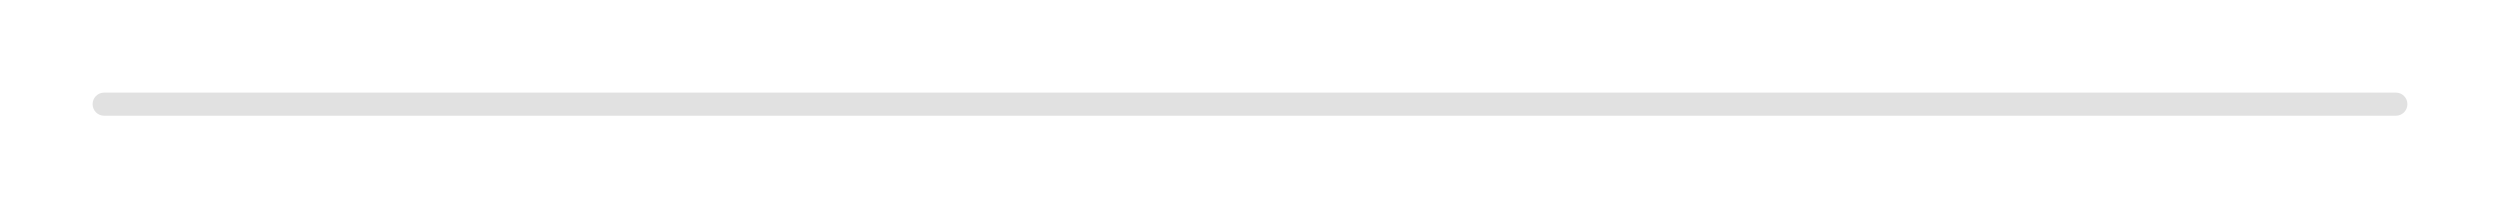
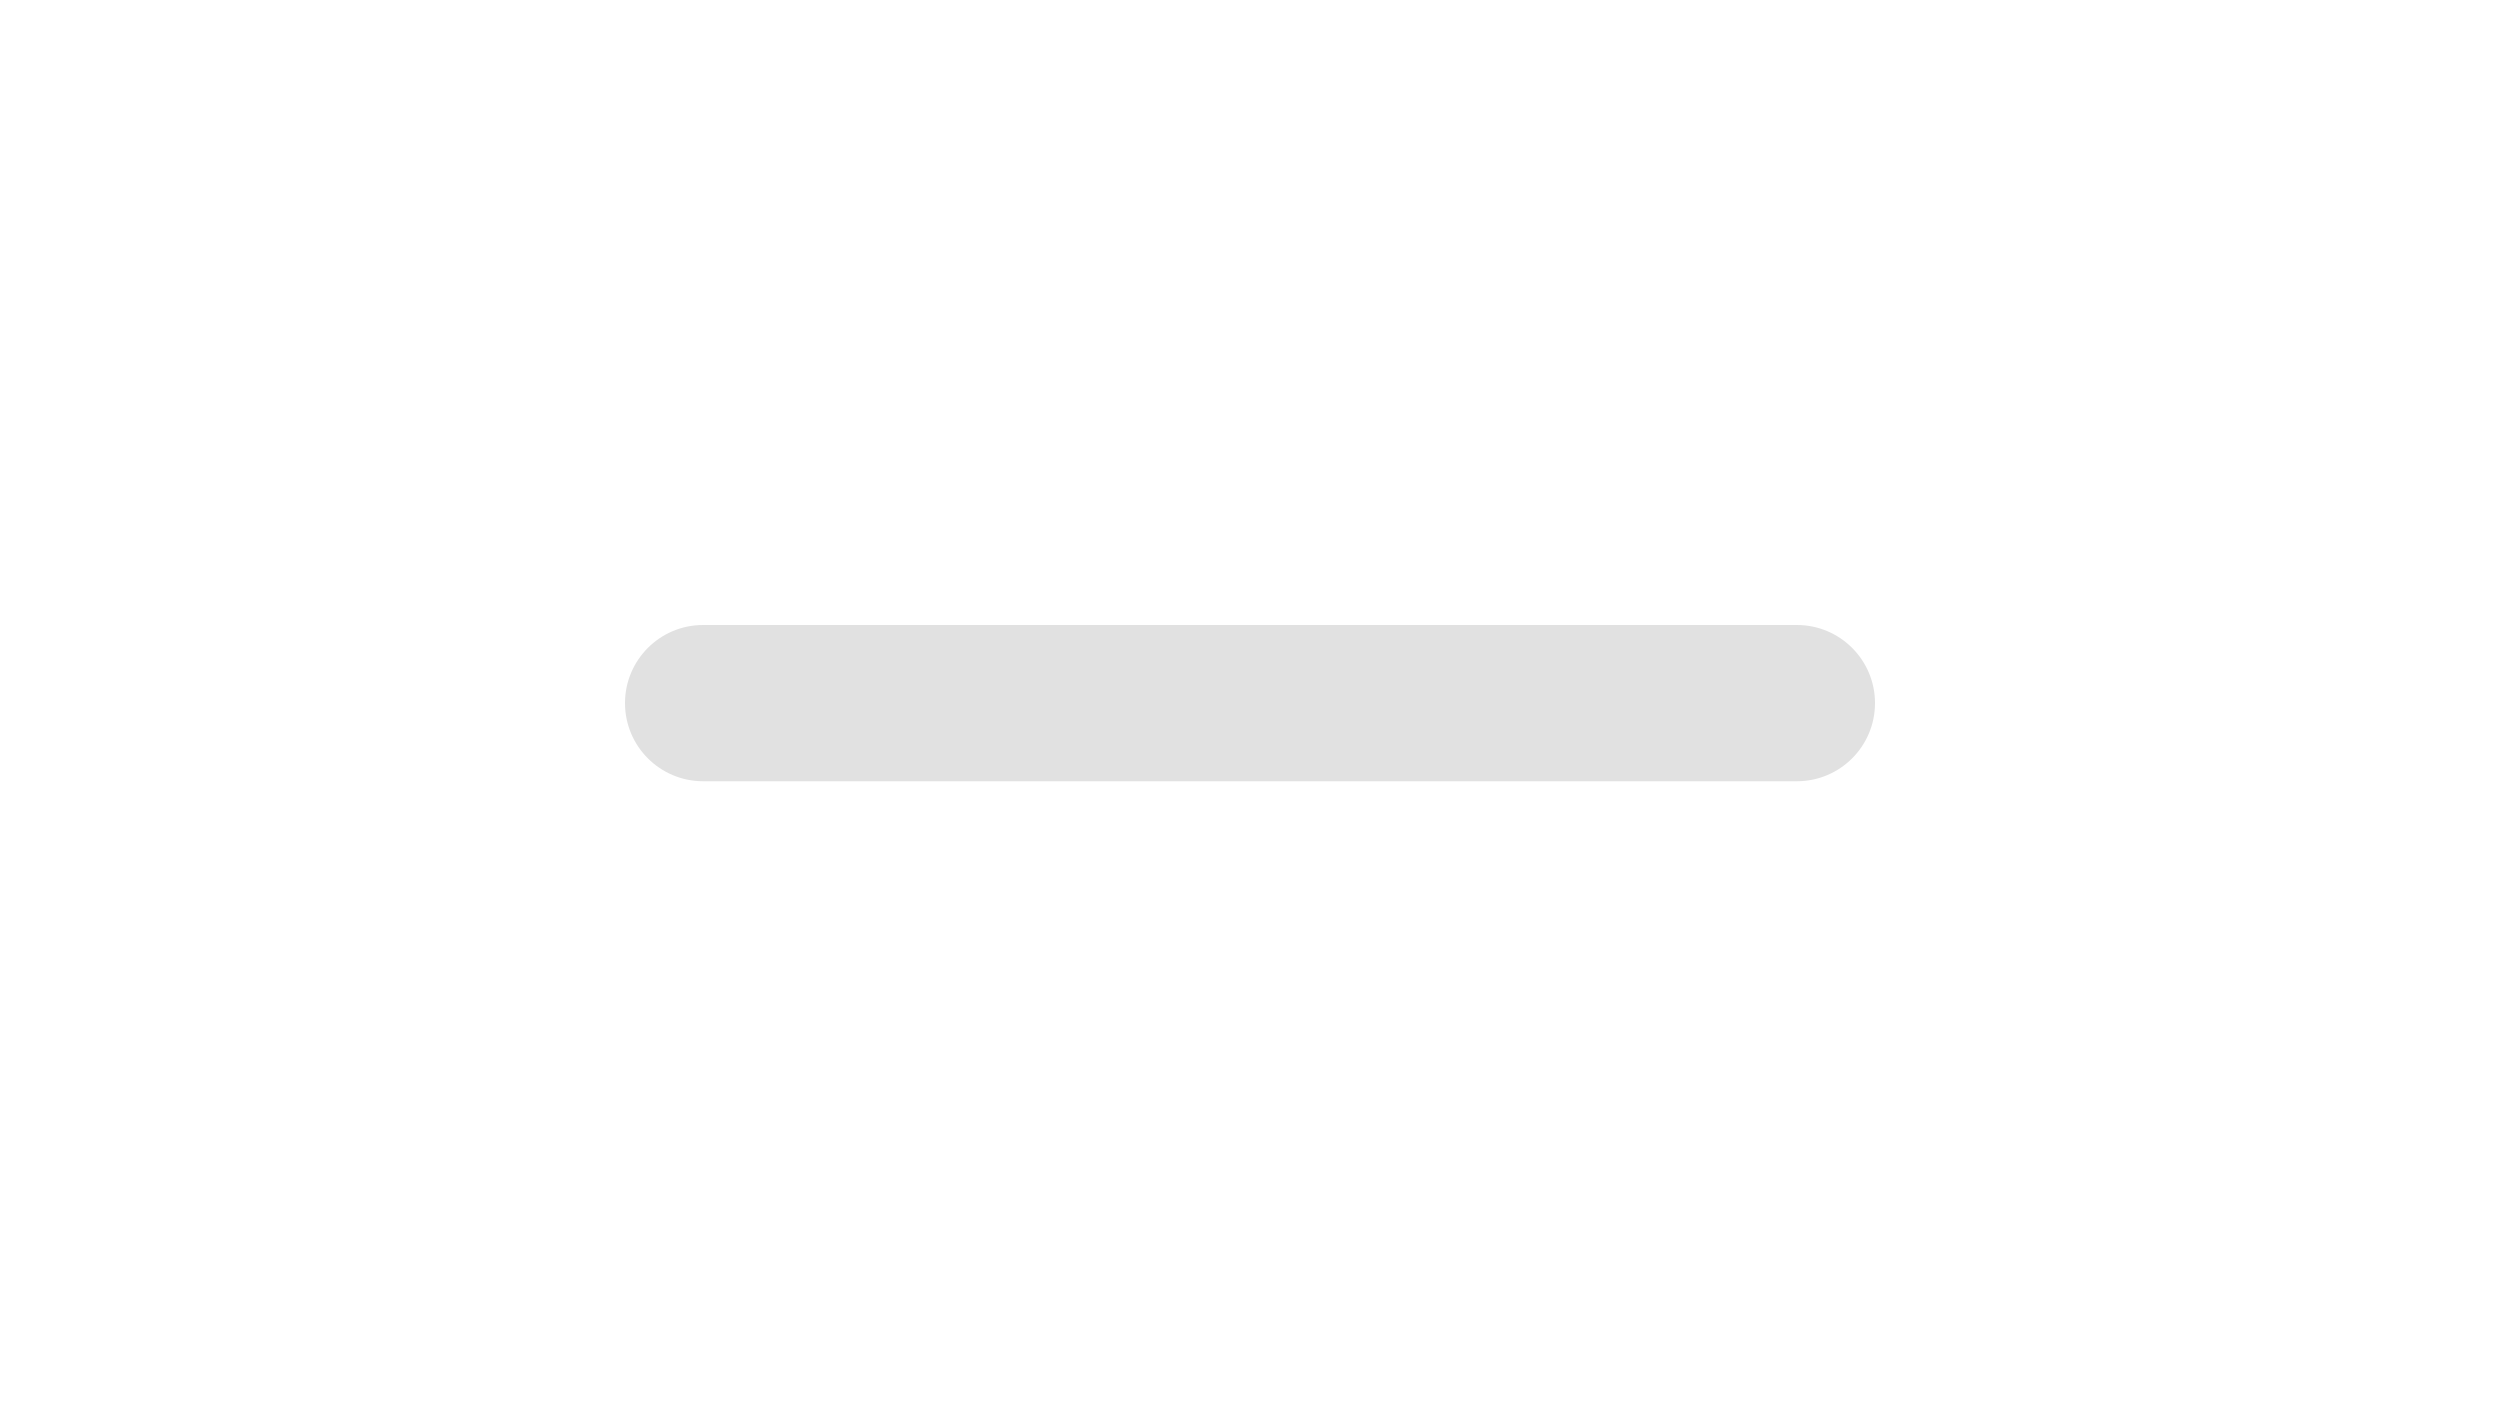
- <svg xmlns="http://www.w3.org/2000/svg" width="216" height="18" viewBox="0 0 216 18">
-   <rect data-part="line" data-tokens="minWidth=divider-horizontal-minimum-width;height=divider-thickness-medium;fill=color-gray-200-light" x="8" y="8" width="200" height="2" rx="1" fill="rgb(225, 225, 225)" />
+ <svg xmlns="http://www.w3.org/2000/svg" width="32" height="18" viewBox="0 0 32 18">
+   <rect data-part="line" data-tokens="minWidth=bar-minimum-width-2x-small;height=bar-thickness-extra-small;fill=color-gray-200-light" x="8" y="8" width="16" height="2" rx="1" fill="rgb(225, 225, 225)" />
</svg>
